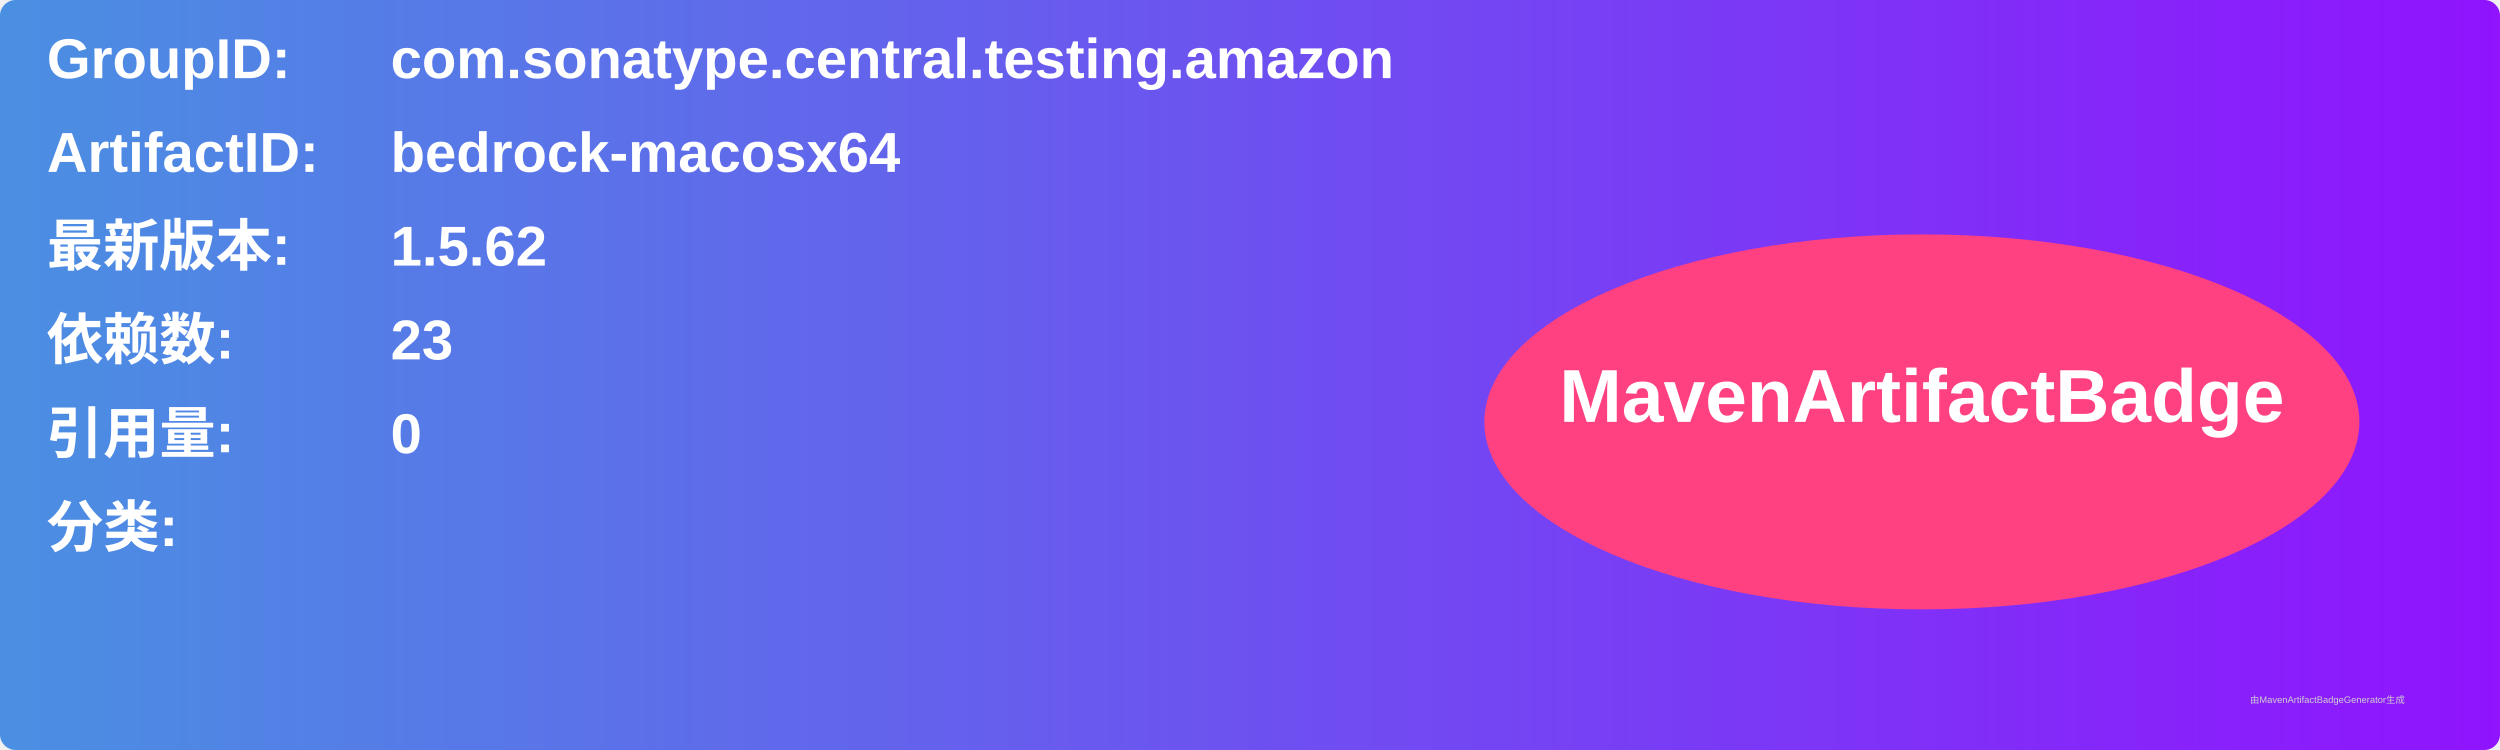
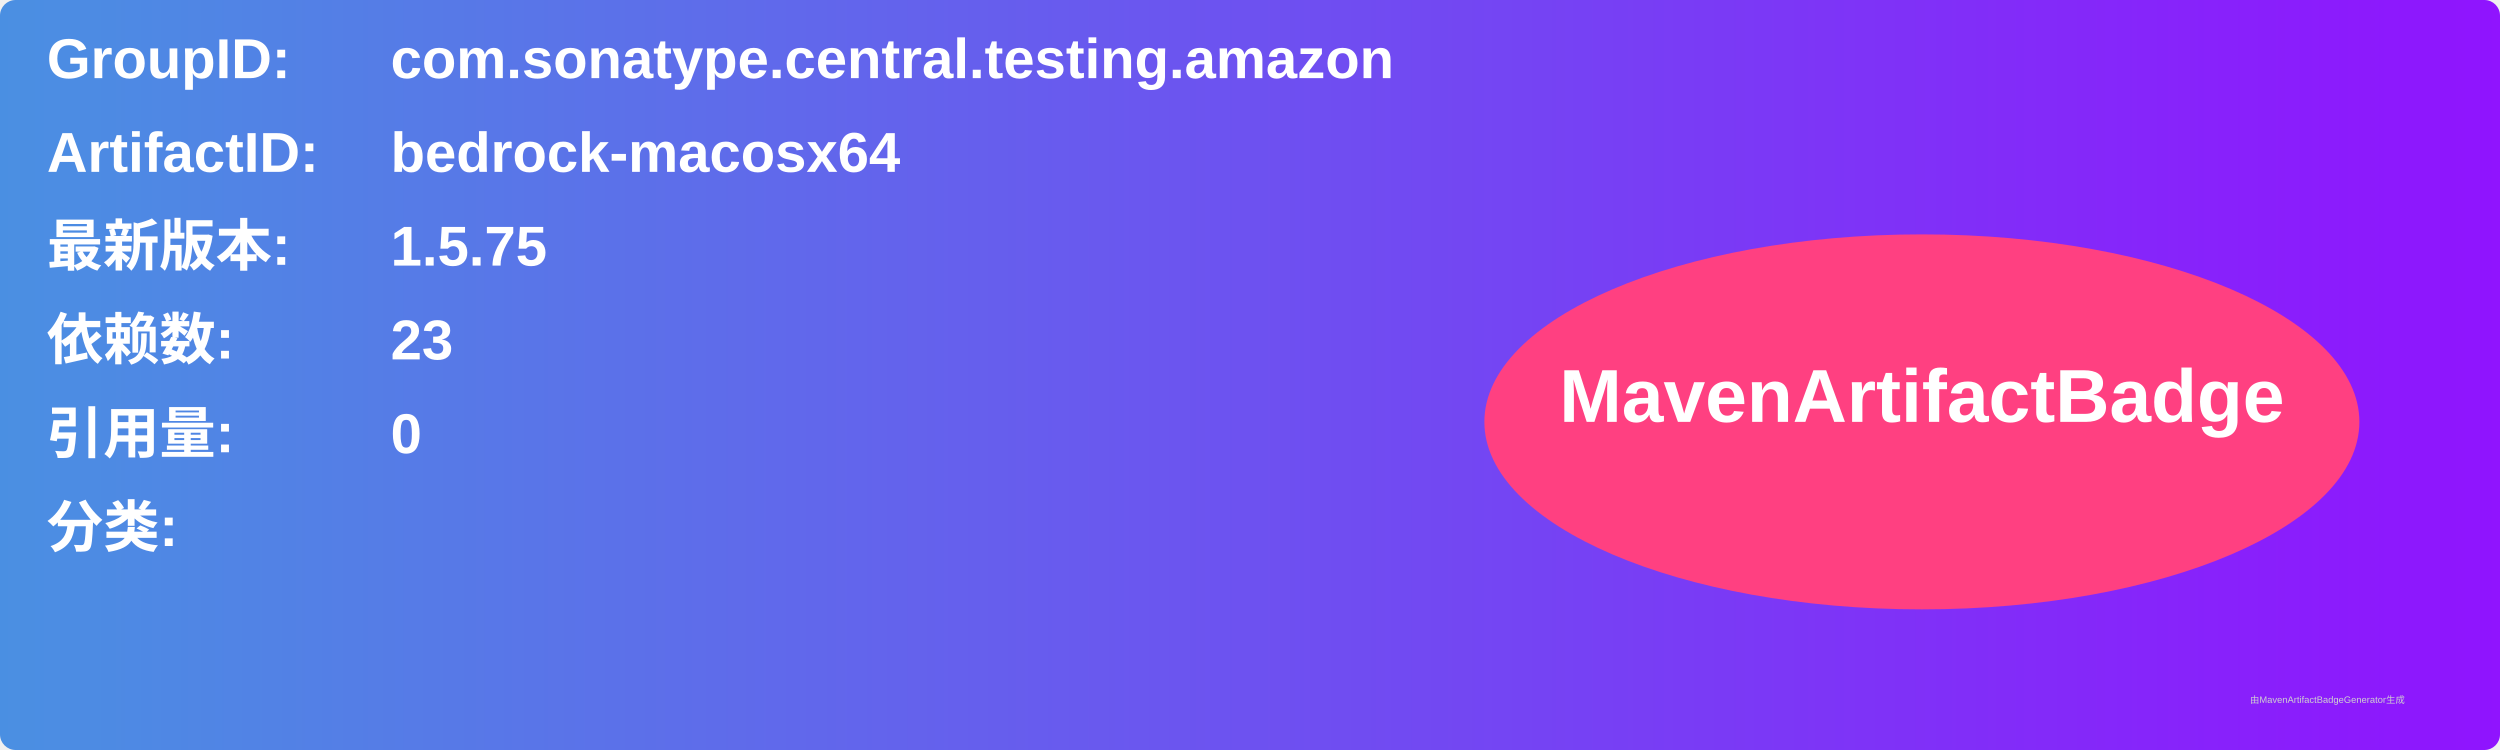
<svg xmlns="http://www.w3.org/2000/svg" width="800" height="240" viewBox="0 0 800 240">
  <linearGradient id="grad" x1="0%" y1="0%" x2="100%" y2="0%">
    <stop offset="0%" stop-color="#4a90e2" />
    <stop offset="100%" stop-color="#9013fe" />
  </linearGradient>
  <rect width="100%" height="100%" rx="5" ry="5" fill="url(#grad)" />
  <g transform="translate(15, 15)">
    <text x="0" y="10" font-family="Arial" font-size="18" fill="white" font-weight="bold" width="260">GroupID:</text>
    <text x="110" y="10" font-family="Arial" font-size="18" fill="white" font-weight="bold" width="460">com.sonatype.central.testing.amazon</text>
    <text x="0" y="40" font-family="Arial" font-size="18" fill="white" font-weight="bold" width="260">ArtifactID:</text>
    <text x="110" y="40" font-family="Arial" font-size="18" fill="white" font-weight="bold" width="460">bedrock-macosx64</text>
    <text x="0" y="70" font-family="Arial" font-size="18" fill="white" font-weight="bold">最新版本:</text>
    <text x="110" y="70" font-family="Arial" font-size="18" fill="white" font-weight="bold">
-       <tspan font-weight="bold">1.5.62</tspan>
+       <tspan font-weight="bold">1.5.75</tspan>
    </text>
    <text x="0" y="100" font-family="Arial" font-size="18" fill="white" font-weight="bold">依赖数: </text>
    <text x="110" y="100" font-family="Arial" font-size="18" fill="white">
      <tspan font-weight="bold">23</tspan>
    </text>
    <text x="0" y="130" font-family="Arial" font-size="18" fill="white" font-weight="bold">引用量: </text>
    <text x="110" y="130" font-family="Arial" font-size="18" fill="white">
      <tspan font-weight="bold">0</tspan>
    </text>
    <text x="0" y="160" font-family="Arial" font-size="18" fill="white" font-weight="bold">分类:</text>
    <text x="10" y="190" font-family="Arial" font-size="10" fill="white">
      <tspan font-weight="bold" />
    </text>
    <ellipse cx="600" cy="120" rx="140" ry="60" fill="#ff4081" />
    <text x="600" y="120" text-anchor="middle" font-family="Arial" font-size="24" fill="white" font-weight="bold">MavenArtifactBadge</text>
  </g>
  <text x="720" y="225" font-family="Arial" font-size="3" fill="#d0d0d0">由MavenArtifactBadgeGenerator生成</text>
</svg>
